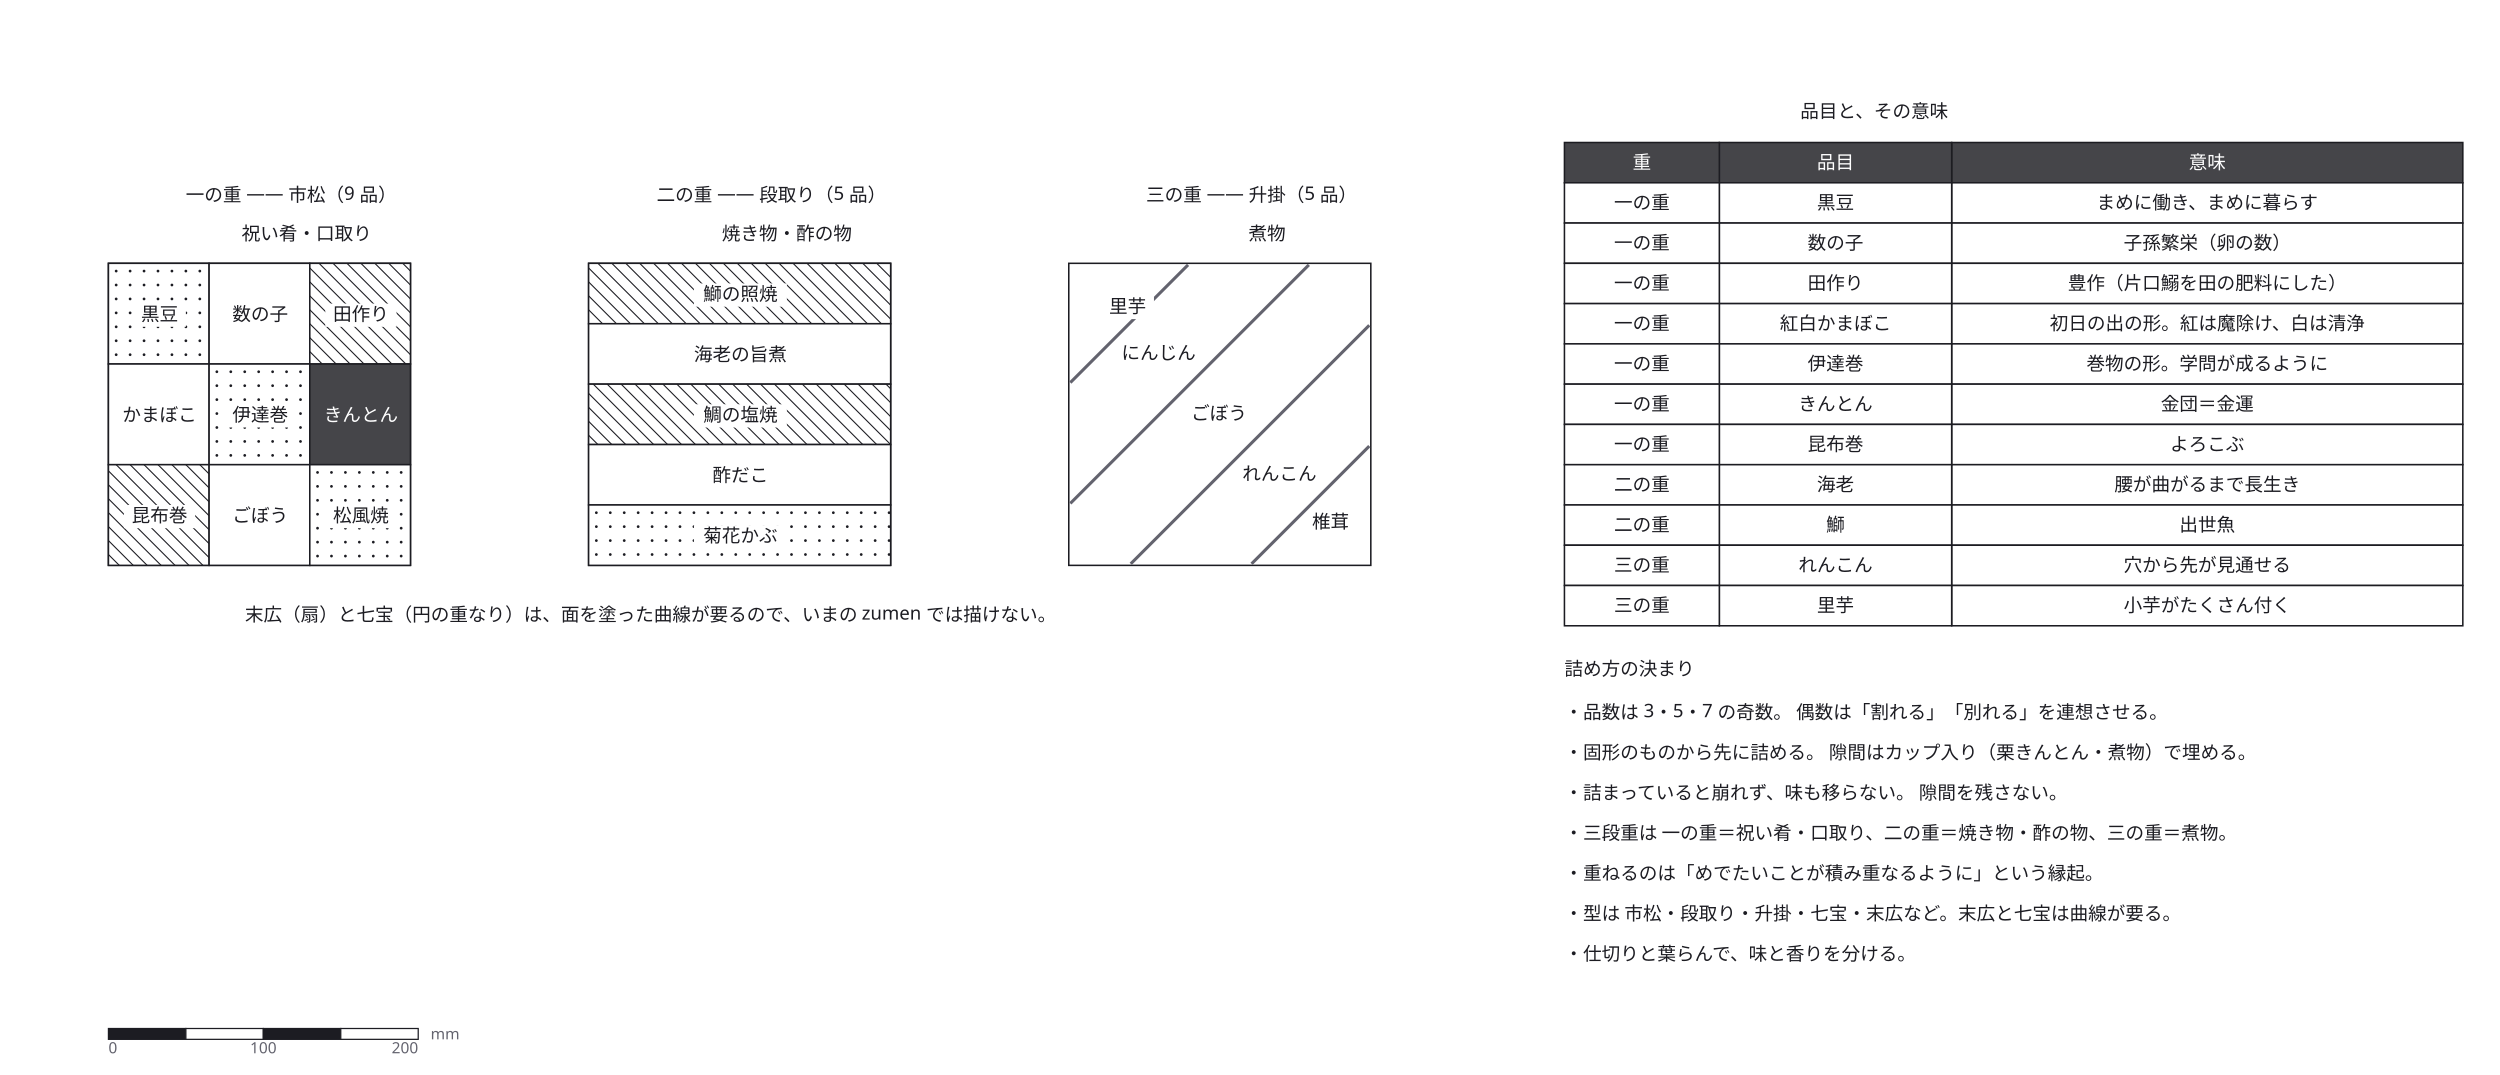
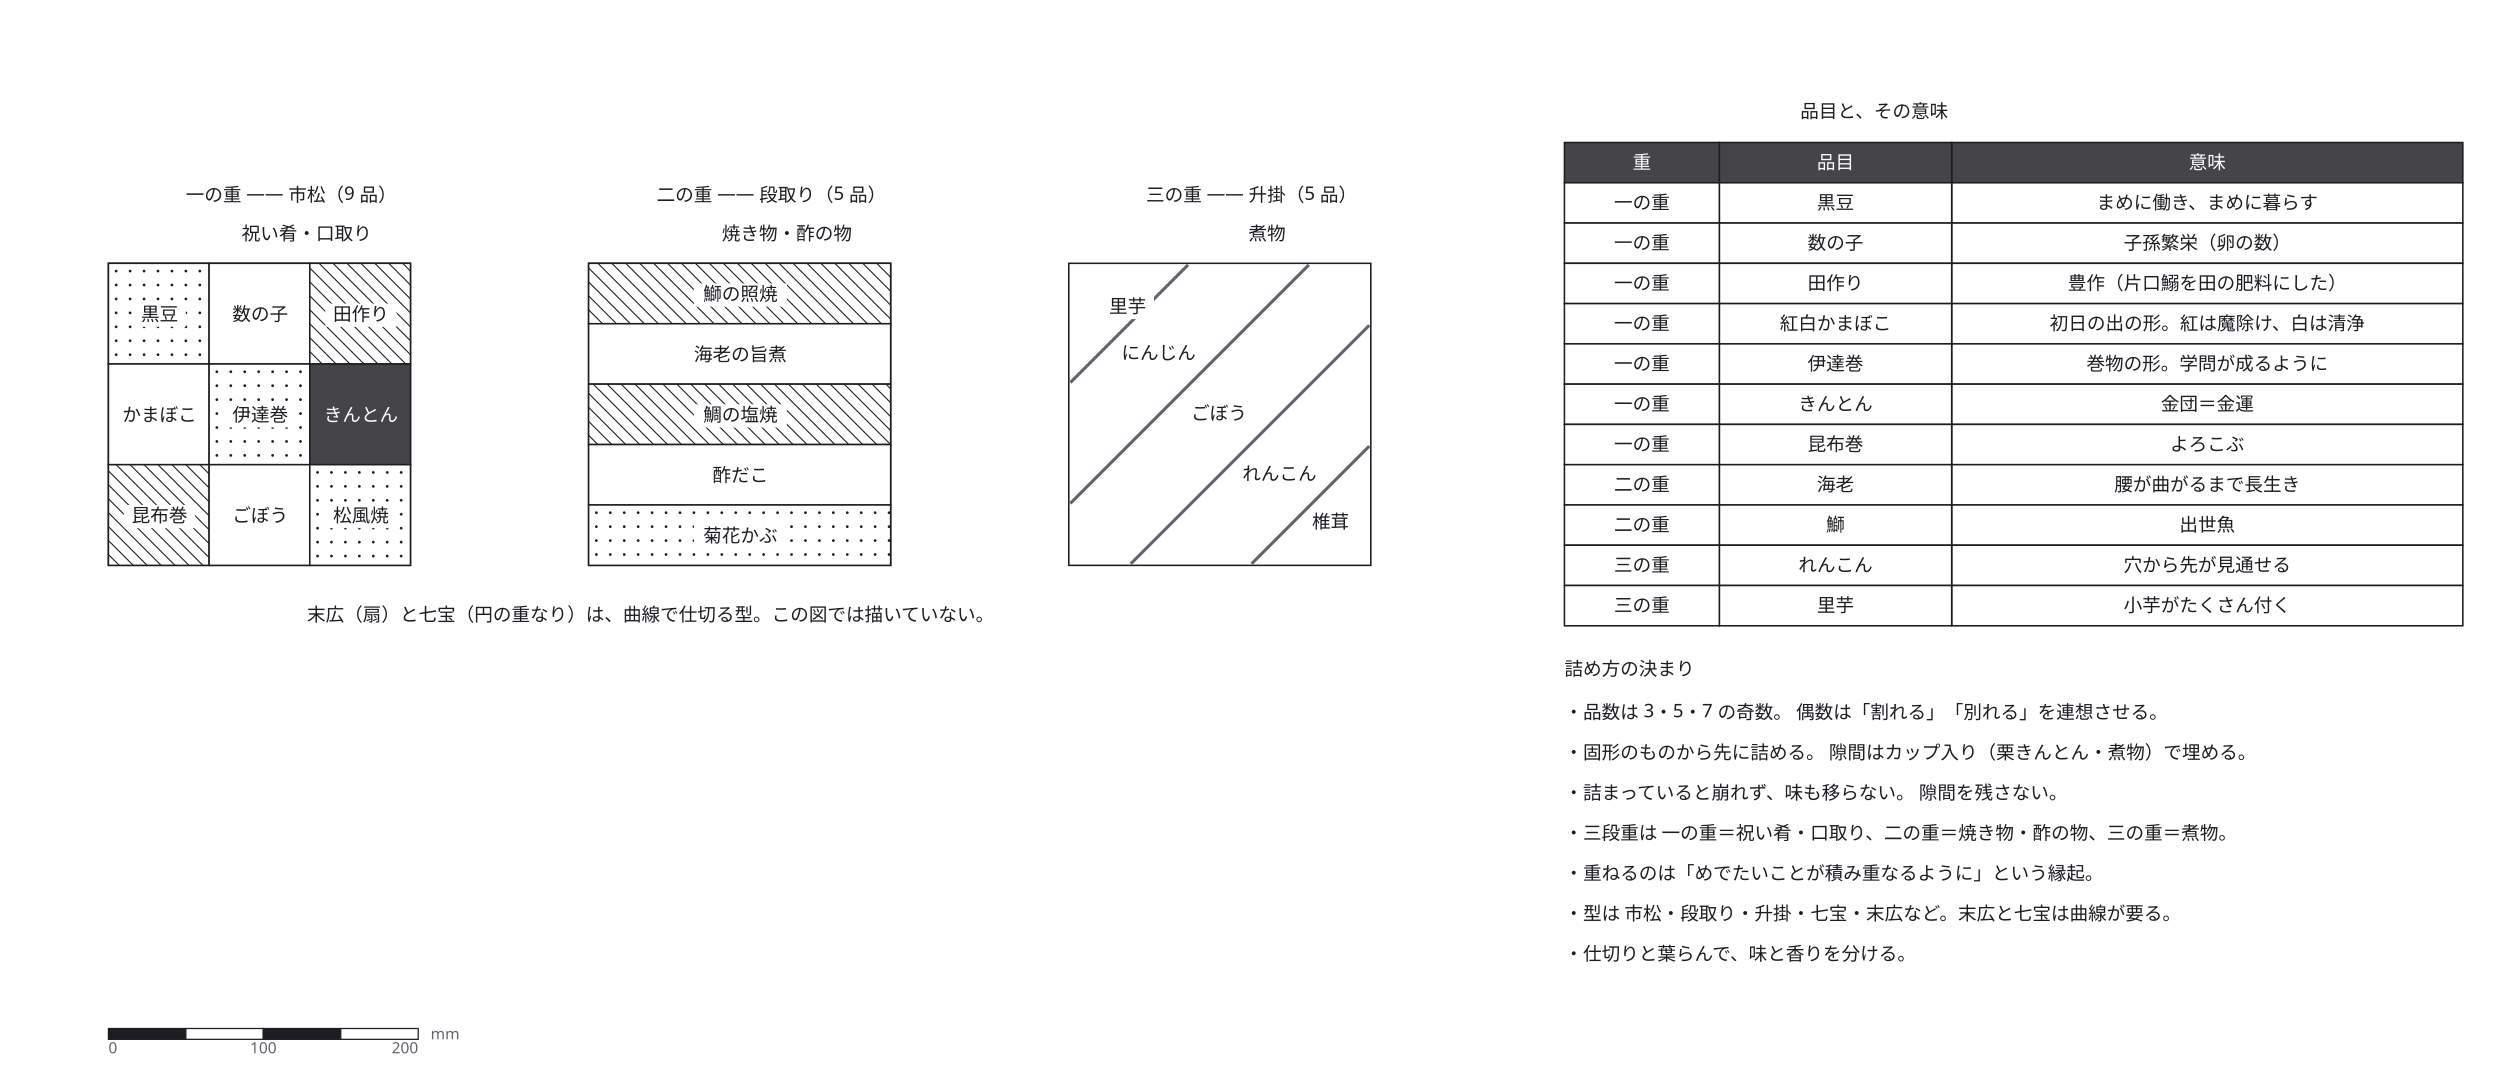
<svg xmlns="http://www.w3.org/2000/svg" width="1614" height="694" viewBox="0 0 1614 694" role="img" aria-labelledby="zumen-title-4833954c">
  <defs>
    <marker id="arrow" viewBox="0 0 10 10" refX="9" refY="5" markerWidth="6" markerHeight="6" orient="auto">
      <path d="M 0 0 L 10 5 L 0 10 z" fill="#63636e" />
    </marker>
  </defs>
  <rect data-paper="1" x="0" y="0" width="1614" height="694" fill="#ffffff" />
  <g data-node="a" data-pinned="false" data-shape="rect">
    <rect x="70" y="170" width="195" height="195" fill="#ffffff" stroke="#1c1c22" stroke-width="1" />
  </g>
  <g data-node="b" data-pinned="false" data-shape="rect">
    <rect x="380" y="170" width="195" height="195" fill="#ffffff" stroke="#1c1c22" stroke-width="1" />
  </g>
  <g data-node="c" data-pinned="false" data-shape="rect">
    <rect x="690" y="170" width="195" height="195" fill="#ffffff" stroke="#1c1c22" stroke-width="1" />
  </g>
  <g data-node="note_pat" data-pinned="false" data-shape="rect" />
  <g data-node="n1" data-pinned="false" data-shape="rect" />
  <g data-node="n3" data-pinned="false" data-shape="rect" />
  <g data-node="n5" data-pinned="false" data-shape="rect" />
  <g data-node="n0" data-pinned="false" data-shape="rect" />
  <g data-node="tb_t" data-pinned="false" data-shape="rect" />
  <g data-node="n4" data-pinned="false" data-shape="rect" />
  <g data-node="n2" data-pinned="false" data-shape="rect" />
  <g data-node="th2" data-pinned="false" data-shape="rect">
    <rect x="1260" y="92" width="330" height="26" fill="#ffffff" stroke="#1c1c22" stroke-width="1" />
    <rect x="1260" y="92" width="330" height="26" fill="#1c1c22" fill-opacity="0.82" />
  </g>
  <g data-node="tc0_2" data-pinned="false" data-shape="rect">
    <rect x="1260" y="118" width="330" height="26" fill="#ffffff" stroke="#1c1c22" stroke-width="1" />
  </g>
  <g data-node="tc1_2" data-pinned="false" data-shape="rect">
    <rect x="1260" y="144" width="330" height="26" fill="#ffffff" stroke="#1c1c22" stroke-width="1" />
  </g>
  <g data-node="tc2_2" data-pinned="false" data-shape="rect">
    <rect x="1260" y="170" width="330" height="26" fill="#ffffff" stroke="#1c1c22" stroke-width="1" />
  </g>
  <g data-node="tc3_2" data-pinned="false" data-shape="rect">
    <rect x="1260" y="196" width="330" height="26" fill="#ffffff" stroke="#1c1c22" stroke-width="1" />
  </g>
  <g data-node="tc4_2" data-pinned="false" data-shape="rect">
    <rect x="1260" y="222" width="330" height="26" fill="#ffffff" stroke="#1c1c22" stroke-width="1" />
  </g>
  <g data-node="tc5_2" data-pinned="false" data-shape="rect">
    <rect x="1260" y="248" width="330" height="26" fill="#ffffff" stroke="#1c1c22" stroke-width="1" />
  </g>
  <g data-node="tc6_2" data-pinned="false" data-shape="rect">
    <rect x="1260" y="274" width="330" height="26" fill="#ffffff" stroke="#1c1c22" stroke-width="1" />
  </g>
  <g data-node="tc7_2" data-pinned="false" data-shape="rect">
    <rect x="1260" y="300" width="330" height="26" fill="#ffffff" stroke="#1c1c22" stroke-width="1" />
  </g>
  <g data-node="tc8_2" data-pinned="false" data-shape="rect">
    <rect x="1260" y="326" width="330" height="26" fill="#ffffff" stroke="#1c1c22" stroke-width="1" />
  </g>
  <g data-node="tc9_2" data-pinned="false" data-shape="rect">
    <rect x="1260" y="352" width="330" height="26" fill="#ffffff" stroke="#1c1c22" stroke-width="1" />
  </g>
  <g data-node="tc10_2" data-pinned="false" data-shape="rect">
    <rect x="1260" y="378" width="330" height="26" fill="#ffffff" stroke="#1c1c22" stroke-width="1" />
  </g>
  <g data-node="b0" data-pinned="false" data-shape="rect">
    <rect x="380" y="170" width="195" height="39" fill="#ffffff" stroke="#1c1c22" stroke-width="1" />
    <line x1="575" y1="179" x2="566" y2="170" stroke="#1c1c22" stroke-width="0.7" />
    <line x1="575" y1="188" x2="557" y2="170" stroke="#1c1c22" stroke-width="0.7" />
    <line x1="575" y1="197" x2="548" y2="170" stroke="#1c1c22" stroke-width="0.7" />
    <line x1="575" y1="206" x2="539" y2="170" stroke="#1c1c22" stroke-width="0.7" />
    <line x1="530" y1="170" x2="569" y2="209" stroke="#1c1c22" stroke-width="0.7" />
    <line x1="521" y1="170" x2="560" y2="209" stroke="#1c1c22" stroke-width="0.7" />
    <line x1="512" y1="170" x2="551" y2="209" stroke="#1c1c22" stroke-width="0.7" />
    <line x1="503" y1="170" x2="542" y2="209" stroke="#1c1c22" stroke-width="0.7" />
    <line x1="494" y1="170" x2="533" y2="209" stroke="#1c1c22" stroke-width="0.7" />
    <line x1="485" y1="170" x2="524" y2="209" stroke="#1c1c22" stroke-width="0.7" />
    <line x1="476" y1="170" x2="515" y2="209" stroke="#1c1c22" stroke-width="0.7" />
    <line x1="467" y1="170" x2="506" y2="209" stroke="#1c1c22" stroke-width="0.7" />
    <line x1="458" y1="170" x2="497" y2="209" stroke="#1c1c22" stroke-width="0.7" />
    <line x1="449" y1="170" x2="488" y2="209" stroke="#1c1c22" stroke-width="0.7" />
    <line x1="440" y1="170" x2="479" y2="209" stroke="#1c1c22" stroke-width="0.7" />
    <line x1="431" y1="170" x2="470" y2="209" stroke="#1c1c22" stroke-width="0.7" />
    <line x1="422" y1="170" x2="461" y2="209" stroke="#1c1c22" stroke-width="0.7" />
    <line x1="413" y1="170" x2="452" y2="209" stroke="#1c1c22" stroke-width="0.7" />
    <line x1="404" y1="170" x2="443" y2="209" stroke="#1c1c22" stroke-width="0.7" />
    <line x1="395" y1="170" x2="434" y2="209" stroke="#1c1c22" stroke-width="0.7" />
    <line x1="386" y1="170" x2="425" y2="209" stroke="#1c1c22" stroke-width="0.7" />
    <line x1="380" y1="173" x2="416" y2="209" stroke="#1c1c22" stroke-width="0.7" />
    <line x1="380" y1="182" x2="407" y2="209" stroke="#1c1c22" stroke-width="0.7" />
    <line x1="380" y1="191" x2="398" y2="209" stroke="#1c1c22" stroke-width="0.7" />
    <line x1="380" y1="200" x2="389" y2="209" stroke="#1c1c22" stroke-width="0.7" />
  </g>
  <g data-node="b1" data-pinned="false" data-shape="rect">
    <rect x="380" y="209" width="195" height="39" fill="#ffffff" stroke="#1c1c22" stroke-width="1" />
  </g>
  <g data-node="b2" data-pinned="false" data-shape="rect">
    <rect x="380" y="248" width="195" height="39" fill="#ffffff" stroke="#1c1c22" stroke-width="1" />
    <line x1="575" y1="251" x2="572" y2="248" stroke="#1c1c22" stroke-width="0.7" />
    <line x1="575" y1="260" x2="563" y2="248" stroke="#1c1c22" stroke-width="0.7" />
    <line x1="575" y1="269" x2="554" y2="248" stroke="#1c1c22" stroke-width="0.7" />
    <line x1="575" y1="278" x2="545" y2="248" stroke="#1c1c22" stroke-width="0.7" />
    <line x1="575" y1="287" x2="536" y2="248" stroke="#1c1c22" stroke-width="0.7" />
    <line x1="527" y1="248" x2="566" y2="287" stroke="#1c1c22" stroke-width="0.7" />
    <line x1="518" y1="248" x2="557" y2="287" stroke="#1c1c22" stroke-width="0.7" />
    <line x1="509" y1="248" x2="548" y2="287" stroke="#1c1c22" stroke-width="0.7" />
    <line x1="500" y1="248" x2="539" y2="287" stroke="#1c1c22" stroke-width="0.7" />
    <line x1="491" y1="248" x2="530" y2="287" stroke="#1c1c22" stroke-width="0.7" />
    <line x1="482" y1="248" x2="521" y2="287" stroke="#1c1c22" stroke-width="0.7" />
    <line x1="473" y1="248" x2="512" y2="287" stroke="#1c1c22" stroke-width="0.7" />
    <line x1="464" y1="248" x2="503" y2="287" stroke="#1c1c22" stroke-width="0.7" />
    <line x1="455" y1="248" x2="494" y2="287" stroke="#1c1c22" stroke-width="0.7" />
    <line x1="446" y1="248" x2="485" y2="287" stroke="#1c1c22" stroke-width="0.7" />
    <line x1="437" y1="248" x2="476" y2="287" stroke="#1c1c22" stroke-width="0.7" />
    <line x1="428" y1="248" x2="467" y2="287" stroke="#1c1c22" stroke-width="0.7" />
    <line x1="419" y1="248" x2="458" y2="287" stroke="#1c1c22" stroke-width="0.7" />
    <line x1="410" y1="248" x2="449" y2="287" stroke="#1c1c22" stroke-width="0.7" />
    <line x1="401" y1="248" x2="440" y2="287" stroke="#1c1c22" stroke-width="0.7" />
    <line x1="392" y1="248" x2="431" y2="287" stroke="#1c1c22" stroke-width="0.7" />
    <line x1="383" y1="248" x2="422" y2="287" stroke="#1c1c22" stroke-width="0.7" />
    <line x1="380" y1="254" x2="413" y2="287" stroke="#1c1c22" stroke-width="0.7" />
    <line x1="380" y1="263" x2="404" y2="287" stroke="#1c1c22" stroke-width="0.7" />
    <line x1="380" y1="272" x2="395" y2="287" stroke="#1c1c22" stroke-width="0.7" />
    <line x1="380" y1="281" x2="386" y2="287" stroke="#1c1c22" stroke-width="0.7" />
  </g>
  <g data-node="b3" data-pinned="false" data-shape="rect">
    <rect x="380" y="287" width="195" height="39" fill="#ffffff" stroke="#1c1c22" stroke-width="1" />
  </g>
  <g data-node="b4" data-pinned="false" data-shape="rect">
    <rect x="380" y="326" width="195" height="39" fill="#ffffff" stroke="#1c1c22" stroke-width="1" />
    <circle cx="385" cy="331" r="0.9" fill="#1c1c22" />
    <circle cx="394" cy="331" r="0.9" fill="#1c1c22" />
    <circle cx="403" cy="331" r="0.9" fill="#1c1c22" />
    <circle cx="412" cy="331" r="0.9" fill="#1c1c22" />
    <circle cx="421" cy="331" r="0.9" fill="#1c1c22" />
    <circle cx="430" cy="331" r="0.9" fill="#1c1c22" />
    <circle cx="439" cy="331" r="0.9" fill="#1c1c22" />
    <circle cx="448" cy="331" r="0.9" fill="#1c1c22" />
    <circle cx="457" cy="331" r="0.9" fill="#1c1c22" />
    <circle cx="466" cy="331" r="0.9" fill="#1c1c22" />
    <circle cx="475" cy="331" r="0.9" fill="#1c1c22" />
    <circle cx="484" cy="331" r="0.9" fill="#1c1c22" />
    <circle cx="493" cy="331" r="0.9" fill="#1c1c22" />
    <circle cx="502" cy="331" r="0.9" fill="#1c1c22" />
    <circle cx="511" cy="331" r="0.9" fill="#1c1c22" />
    <circle cx="520" cy="331" r="0.9" fill="#1c1c22" />
    <circle cx="529" cy="331" r="0.9" fill="#1c1c22" />
    <circle cx="538" cy="331" r="0.9" fill="#1c1c22" />
    <circle cx="547" cy="331" r="0.9" fill="#1c1c22" />
    <circle cx="556" cy="331" r="0.9" fill="#1c1c22" />
    <circle cx="565" cy="331" r="0.9" fill="#1c1c22" />
    <circle cx="574" cy="331" r="0.9" fill="#1c1c22" />
    <circle cx="385" cy="340" r="0.9" fill="#1c1c22" />
    <circle cx="394" cy="340" r="0.9" fill="#1c1c22" />
    <circle cx="403" cy="340" r="0.9" fill="#1c1c22" />
    <circle cx="412" cy="340" r="0.9" fill="#1c1c22" />
    <circle cx="421" cy="340" r="0.9" fill="#1c1c22" />
    <circle cx="430" cy="340" r="0.9" fill="#1c1c22" />
    <circle cx="439" cy="340" r="0.9" fill="#1c1c22" />
    <circle cx="448" cy="340" r="0.9" fill="#1c1c22" />
    <circle cx="457" cy="340" r="0.9" fill="#1c1c22" />
    <circle cx="466" cy="340" r="0.9" fill="#1c1c22" />
    <circle cx="475" cy="340" r="0.9" fill="#1c1c22" />
    <circle cx="484" cy="340" r="0.9" fill="#1c1c22" />
    <circle cx="493" cy="340" r="0.9" fill="#1c1c22" />
    <circle cx="502" cy="340" r="0.9" fill="#1c1c22" />
    <circle cx="511" cy="340" r="0.9" fill="#1c1c22" />
    <circle cx="520" cy="340" r="0.9" fill="#1c1c22" />
    <circle cx="529" cy="340" r="0.9" fill="#1c1c22" />
    <circle cx="538" cy="340" r="0.9" fill="#1c1c22" />
    <circle cx="547" cy="340" r="0.9" fill="#1c1c22" />
    <circle cx="556" cy="340" r="0.9" fill="#1c1c22" />
    <circle cx="565" cy="340" r="0.9" fill="#1c1c22" />
    <circle cx="574" cy="340" r="0.9" fill="#1c1c22" />
    <circle cx="385" cy="349" r="0.9" fill="#1c1c22" />
    <circle cx="394" cy="349" r="0.9" fill="#1c1c22" />
    <circle cx="403" cy="349" r="0.9" fill="#1c1c22" />
    <circle cx="412" cy="349" r="0.9" fill="#1c1c22" />
    <circle cx="421" cy="349" r="0.9" fill="#1c1c22" />
    <circle cx="430" cy="349" r="0.9" fill="#1c1c22" />
    <circle cx="439" cy="349" r="0.9" fill="#1c1c22" />
    <circle cx="448" cy="349" r="0.9" fill="#1c1c22" />
    <circle cx="457" cy="349" r="0.9" fill="#1c1c22" />
    <circle cx="466" cy="349" r="0.9" fill="#1c1c22" />
    <circle cx="475" cy="349" r="0.9" fill="#1c1c22" />
    <circle cx="484" cy="349" r="0.9" fill="#1c1c22" />
    <circle cx="493" cy="349" r="0.9" fill="#1c1c22" />
    <circle cx="502" cy="349" r="0.9" fill="#1c1c22" />
    <circle cx="511" cy="349" r="0.9" fill="#1c1c22" />
    <circle cx="520" cy="349" r="0.9" fill="#1c1c22" />
    <circle cx="529" cy="349" r="0.9" fill="#1c1c22" />
    <circle cx="538" cy="349" r="0.9" fill="#1c1c22" />
    <circle cx="547" cy="349" r="0.9" fill="#1c1c22" />
    <circle cx="556" cy="349" r="0.9" fill="#1c1c22" />
    <circle cx="565" cy="349" r="0.9" fill="#1c1c22" />
    <circle cx="574" cy="349" r="0.9" fill="#1c1c22" />
    <circle cx="385" cy="358" r="0.9" fill="#1c1c22" />
    <circle cx="394" cy="358" r="0.9" fill="#1c1c22" />
    <circle cx="403" cy="358" r="0.9" fill="#1c1c22" />
    <circle cx="412" cy="358" r="0.9" fill="#1c1c22" />
    <circle cx="421" cy="358" r="0.9" fill="#1c1c22" />
    <circle cx="430" cy="358" r="0.9" fill="#1c1c22" />
    <circle cx="439" cy="358" r="0.9" fill="#1c1c22" />
    <circle cx="448" cy="358" r="0.9" fill="#1c1c22" />
    <circle cx="457" cy="358" r="0.9" fill="#1c1c22" />
    <circle cx="466" cy="358" r="0.9" fill="#1c1c22" />
    <circle cx="475" cy="358" r="0.9" fill="#1c1c22" />
    <circle cx="484" cy="358" r="0.9" fill="#1c1c22" />
    <circle cx="493" cy="358" r="0.9" fill="#1c1c22" />
    <circle cx="502" cy="358" r="0.9" fill="#1c1c22" />
    <circle cx="511" cy="358" r="0.9" fill="#1c1c22" />
    <circle cx="520" cy="358" r="0.9" fill="#1c1c22" />
    <circle cx="529" cy="358" r="0.9" fill="#1c1c22" />
    <circle cx="538" cy="358" r="0.9" fill="#1c1c22" />
    <circle cx="547" cy="358" r="0.9" fill="#1c1c22" />
    <circle cx="556" cy="358" r="0.9" fill="#1c1c22" />
    <circle cx="565" cy="358" r="0.9" fill="#1c1c22" />
    <circle cx="574" cy="358" r="0.9" fill="#1c1c22" />
  </g>
  <g data-node="r_t" data-pinned="false" data-shape="rect" />
  <g data-node="n6" data-pinned="false" data-shape="rect" />
  <g data-node="a_c" data-pinned="false" data-shape="rect" />
  <g data-node="b_c" data-pinned="false" data-shape="rect" />
  <g data-node="c_c" data-pinned="false" data-shape="rect" />
  <g data-node="a_s" data-pinned="false" data-shape="rect" />
  <g data-node="b_s" data-pinned="false" data-shape="rect" />
  <g data-node="c_s" data-pinned="false" data-shape="rect" />
  <g data-node="a0" data-pinned="false" data-shape="rect">
    <rect x="70" y="170" width="65" height="65" fill="#ffffff" stroke="#1c1c22" stroke-width="1" />
    <circle cx="75" cy="175" r="0.9" fill="#1c1c22" />
    <circle cx="84" cy="175" r="0.9" fill="#1c1c22" />
    <circle cx="93" cy="175" r="0.9" fill="#1c1c22" />
    <circle cx="102" cy="175" r="0.9" fill="#1c1c22" />
    <circle cx="111" cy="175" r="0.9" fill="#1c1c22" />
    <circle cx="120" cy="175" r="0.9" fill="#1c1c22" />
    <circle cx="129" cy="175" r="0.9" fill="#1c1c22" />
    <circle cx="75" cy="184" r="0.9" fill="#1c1c22" />
    <circle cx="84" cy="184" r="0.9" fill="#1c1c22" />
    <circle cx="93" cy="184" r="0.9" fill="#1c1c22" />
    <circle cx="102" cy="184" r="0.9" fill="#1c1c22" />
    <circle cx="111" cy="184" r="0.9" fill="#1c1c22" />
    <circle cx="120" cy="184" r="0.9" fill="#1c1c22" />
    <circle cx="129" cy="184" r="0.9" fill="#1c1c22" />
    <circle cx="75" cy="193" r="0.9" fill="#1c1c22" />
    <circle cx="84" cy="193" r="0.9" fill="#1c1c22" />
    <circle cx="93" cy="193" r="0.9" fill="#1c1c22" />
    <circle cx="102" cy="193" r="0.9" fill="#1c1c22" />
    <circle cx="111" cy="193" r="0.9" fill="#1c1c22" />
    <circle cx="120" cy="193" r="0.9" fill="#1c1c22" />
    <circle cx="129" cy="193" r="0.9" fill="#1c1c22" />
    <circle cx="75" cy="202" r="0.9" fill="#1c1c22" />
    <circle cx="84" cy="202" r="0.9" fill="#1c1c22" />
    <circle cx="93" cy="202" r="0.9" fill="#1c1c22" />
    <circle cx="102" cy="202" r="0.9" fill="#1c1c22" />
    <circle cx="111" cy="202" r="0.9" fill="#1c1c22" />
    <circle cx="120" cy="202" r="0.9" fill="#1c1c22" />
    <circle cx="129" cy="202" r="0.9" fill="#1c1c22" />
    <circle cx="75" cy="211" r="0.9" fill="#1c1c22" />
    <circle cx="84" cy="211" r="0.9" fill="#1c1c22" />
    <circle cx="93" cy="211" r="0.9" fill="#1c1c22" />
    <circle cx="102" cy="211" r="0.9" fill="#1c1c22" />
    <circle cx="111" cy="211" r="0.9" fill="#1c1c22" />
    <circle cx="120" cy="211" r="0.9" fill="#1c1c22" />
    <circle cx="129" cy="211" r="0.9" fill="#1c1c22" />
    <circle cx="75" cy="220" r="0.9" fill="#1c1c22" />
    <circle cx="84" cy="220" r="0.9" fill="#1c1c22" />
    <circle cx="93" cy="220" r="0.9" fill="#1c1c22" />
    <circle cx="102" cy="220" r="0.9" fill="#1c1c22" />
    <circle cx="111" cy="220" r="0.9" fill="#1c1c22" />
    <circle cx="120" cy="220" r="0.9" fill="#1c1c22" />
    <circle cx="129" cy="220" r="0.9" fill="#1c1c22" />
    <circle cx="75" cy="229" r="0.9" fill="#1c1c22" />
    <circle cx="84" cy="229" r="0.9" fill="#1c1c22" />
    <circle cx="93" cy="229" r="0.9" fill="#1c1c22" />
    <circle cx="102" cy="229" r="0.9" fill="#1c1c22" />
    <circle cx="111" cy="229" r="0.9" fill="#1c1c22" />
    <circle cx="120" cy="229" r="0.9" fill="#1c1c22" />
    <circle cx="129" cy="229" r="0.9" fill="#1c1c22" />
  </g>
  <g data-node="a1" data-pinned="false" data-shape="rect">
    <rect x="135" y="170" width="65" height="65" fill="#ffffff" stroke="#1c1c22" stroke-width="1" />
  </g>
  <g data-node="a2" data-pinned="false" data-shape="rect">
    <rect x="200" y="170" width="65" height="65" fill="#ffffff" stroke="#1c1c22" stroke-width="1" />
    <line x1="265" y1="175" x2="260" y2="170" stroke="#1c1c22" stroke-width="0.7" />
    <line x1="265" y1="184" x2="251" y2="170" stroke="#1c1c22" stroke-width="0.7" />
    <line x1="265" y1="193" x2="242" y2="170" stroke="#1c1c22" stroke-width="0.7" />
    <line x1="265" y1="202" x2="233" y2="170" stroke="#1c1c22" stroke-width="0.7" />
    <line x1="265" y1="211" x2="224" y2="170" stroke="#1c1c22" stroke-width="0.7" />
    <line x1="265" y1="220" x2="215" y2="170" stroke="#1c1c22" stroke-width="0.7" />
    <line x1="265" y1="229" x2="206" y2="170" stroke="#1c1c22" stroke-width="0.7" />
    <line x1="200" y1="173" x2="262" y2="235" stroke="#1c1c22" stroke-width="0.7" />
    <line x1="200" y1="182" x2="253" y2="235" stroke="#1c1c22" stroke-width="0.7" />
    <line x1="200" y1="191" x2="244" y2="235" stroke="#1c1c22" stroke-width="0.7" />
    <line x1="200" y1="200" x2="235" y2="235" stroke="#1c1c22" stroke-width="0.7" />
    <line x1="200" y1="209" x2="226" y2="235" stroke="#1c1c22" stroke-width="0.7" />
    <line x1="200" y1="218" x2="217" y2="235" stroke="#1c1c22" stroke-width="0.7" />
    <line x1="200" y1="227" x2="208" y2="235" stroke="#1c1c22" stroke-width="0.7" />
  </g>
  <g data-node="a3" data-pinned="false" data-shape="rect">
    <rect x="70" y="235" width="65" height="65" fill="#ffffff" stroke="#1c1c22" stroke-width="1" />
  </g>
  <g data-node="a4" data-pinned="false" data-shape="rect">
    <rect x="135" y="235" width="65" height="65" fill="#ffffff" stroke="#1c1c22" stroke-width="1" />
    <circle cx="140" cy="240" r="0.9" fill="#1c1c22" />
    <circle cx="149" cy="240" r="0.9" fill="#1c1c22" />
    <circle cx="158" cy="240" r="0.9" fill="#1c1c22" />
    <circle cx="167" cy="240" r="0.9" fill="#1c1c22" />
    <circle cx="176" cy="240" r="0.9" fill="#1c1c22" />
    <circle cx="185" cy="240" r="0.9" fill="#1c1c22" />
    <circle cx="194" cy="240" r="0.9" fill="#1c1c22" />
    <circle cx="140" cy="249" r="0.9" fill="#1c1c22" />
    <circle cx="149" cy="249" r="0.9" fill="#1c1c22" />
    <circle cx="158" cy="249" r="0.9" fill="#1c1c22" />
    <circle cx="167" cy="249" r="0.9" fill="#1c1c22" />
    <circle cx="176" cy="249" r="0.9" fill="#1c1c22" />
    <circle cx="185" cy="249" r="0.9" fill="#1c1c22" />
    <circle cx="194" cy="249" r="0.9" fill="#1c1c22" />
    <circle cx="140" cy="258" r="0.9" fill="#1c1c22" />
    <circle cx="149" cy="258" r="0.9" fill="#1c1c22" />
    <circle cx="158" cy="258" r="0.9" fill="#1c1c22" />
    <circle cx="167" cy="258" r="0.9" fill="#1c1c22" />
    <circle cx="176" cy="258" r="0.9" fill="#1c1c22" />
    <circle cx="185" cy="258" r="0.9" fill="#1c1c22" />
    <circle cx="194" cy="258" r="0.9" fill="#1c1c22" />
    <circle cx="140" cy="267" r="0.9" fill="#1c1c22" />
    <circle cx="149" cy="267" r="0.9" fill="#1c1c22" />
    <circle cx="158" cy="267" r="0.9" fill="#1c1c22" />
    <circle cx="167" cy="267" r="0.9" fill="#1c1c22" />
    <circle cx="176" cy="267" r="0.9" fill="#1c1c22" />
    <circle cx="185" cy="267" r="0.9" fill="#1c1c22" />
    <circle cx="194" cy="267" r="0.9" fill="#1c1c22" />
    <circle cx="140" cy="276" r="0.9" fill="#1c1c22" />
    <circle cx="149" cy="276" r="0.9" fill="#1c1c22" />
    <circle cx="158" cy="276" r="0.9" fill="#1c1c22" />
    <circle cx="167" cy="276" r="0.9" fill="#1c1c22" />
    <circle cx="176" cy="276" r="0.9" fill="#1c1c22" />
    <circle cx="185" cy="276" r="0.9" fill="#1c1c22" />
    <circle cx="194" cy="276" r="0.9" fill="#1c1c22" />
    <circle cx="140" cy="285" r="0.9" fill="#1c1c22" />
    <circle cx="149" cy="285" r="0.9" fill="#1c1c22" />
    <circle cx="158" cy="285" r="0.9" fill="#1c1c22" />
    <circle cx="167" cy="285" r="0.9" fill="#1c1c22" />
    <circle cx="176" cy="285" r="0.9" fill="#1c1c22" />
    <circle cx="185" cy="285" r="0.9" fill="#1c1c22" />
    <circle cx="194" cy="285" r="0.9" fill="#1c1c22" />
    <circle cx="140" cy="294" r="0.9" fill="#1c1c22" />
    <circle cx="149" cy="294" r="0.9" fill="#1c1c22" />
    <circle cx="158" cy="294" r="0.9" fill="#1c1c22" />
    <circle cx="167" cy="294" r="0.9" fill="#1c1c22" />
    <circle cx="176" cy="294" r="0.9" fill="#1c1c22" />
    <circle cx="185" cy="294" r="0.9" fill="#1c1c22" />
    <circle cx="194" cy="294" r="0.9" fill="#1c1c22" />
  </g>
  <g data-node="a5" data-pinned="false" data-shape="rect">
    <rect x="200" y="235" width="65" height="65" fill="#ffffff" stroke="#1c1c22" stroke-width="1" />
    <rect x="200" y="235" width="65" height="65" fill="#1c1c22" fill-opacity="0.82" />
  </g>
  <g data-node="a6" data-pinned="false" data-shape="rect">
    <rect x="70" y="300" width="65" height="65" fill="#ffffff" stroke="#1c1c22" stroke-width="1" />
    <line x1="135" y1="306" x2="129" y2="300" stroke="#1c1c22" stroke-width="0.7" />
    <line x1="135" y1="315" x2="120" y2="300" stroke="#1c1c22" stroke-width="0.7" />
    <line x1="135" y1="324" x2="111" y2="300" stroke="#1c1c22" stroke-width="0.7" />
    <line x1="135" y1="333" x2="102" y2="300" stroke="#1c1c22" stroke-width="0.7" />
    <line x1="135" y1="342" x2="93" y2="300" stroke="#1c1c22" stroke-width="0.7" />
    <line x1="135" y1="351" x2="84" y2="300" stroke="#1c1c22" stroke-width="0.7" />
    <line x1="135" y1="360" x2="75" y2="300" stroke="#1c1c22" stroke-width="0.7" />
    <line x1="70" y1="304" x2="131" y2="365" stroke="#1c1c22" stroke-width="0.7" />
    <line x1="70" y1="313" x2="122" y2="365" stroke="#1c1c22" stroke-width="0.7" />
    <line x1="70" y1="322" x2="113" y2="365" stroke="#1c1c22" stroke-width="0.7" />
    <line x1="70" y1="331" x2="104" y2="365" stroke="#1c1c22" stroke-width="0.7" />
    <line x1="70" y1="340" x2="95" y2="365" stroke="#1c1c22" stroke-width="0.7" />
    <line x1="70" y1="349" x2="86" y2="365" stroke="#1c1c22" stroke-width="0.7" />
    <line x1="70" y1="358" x2="77" y2="365" stroke="#1c1c22" stroke-width="0.7" />
  </g>
  <g data-node="a7" data-pinned="false" data-shape="rect">
    <rect x="135" y="300" width="65" height="65" fill="#ffffff" stroke="#1c1c22" stroke-width="1" />
  </g>
  <g data-node="a8" data-pinned="false" data-shape="rect">
    <rect x="200" y="300" width="65" height="65" fill="#ffffff" stroke="#1c1c22" stroke-width="1" />
    <circle cx="205" cy="305" r="0.9" fill="#1c1c22" />
    <circle cx="214" cy="305" r="0.9" fill="#1c1c22" />
    <circle cx="223" cy="305" r="0.9" fill="#1c1c22" />
    <circle cx="232" cy="305" r="0.9" fill="#1c1c22" />
    <circle cx="241" cy="305" r="0.9" fill="#1c1c22" />
    <circle cx="250" cy="305" r="0.9" fill="#1c1c22" />
    <circle cx="259" cy="305" r="0.9" fill="#1c1c22" />
    <circle cx="205" cy="314" r="0.9" fill="#1c1c22" />
    <circle cx="214" cy="314" r="0.9" fill="#1c1c22" />
    <circle cx="223" cy="314" r="0.9" fill="#1c1c22" />
    <circle cx="232" cy="314" r="0.9" fill="#1c1c22" />
    <circle cx="241" cy="314" r="0.9" fill="#1c1c22" />
    <circle cx="250" cy="314" r="0.9" fill="#1c1c22" />
    <circle cx="259" cy="314" r="0.9" fill="#1c1c22" />
    <circle cx="205" cy="323" r="0.9" fill="#1c1c22" />
    <circle cx="214" cy="323" r="0.9" fill="#1c1c22" />
    <circle cx="223" cy="323" r="0.9" fill="#1c1c22" />
    <circle cx="232" cy="323" r="0.9" fill="#1c1c22" />
    <circle cx="241" cy="323" r="0.9" fill="#1c1c22" />
    <circle cx="250" cy="323" r="0.9" fill="#1c1c22" />
    <circle cx="259" cy="323" r="0.9" fill="#1c1c22" />
    <circle cx="205" cy="332" r="0.9" fill="#1c1c22" />
    <circle cx="214" cy="332" r="0.9" fill="#1c1c22" />
    <circle cx="223" cy="332" r="0.9" fill="#1c1c22" />
    <circle cx="232" cy="332" r="0.9" fill="#1c1c22" />
    <circle cx="241" cy="332" r="0.9" fill="#1c1c22" />
    <circle cx="250" cy="332" r="0.9" fill="#1c1c22" />
    <circle cx="259" cy="332" r="0.9" fill="#1c1c22" />
    <circle cx="205" cy="341" r="0.9" fill="#1c1c22" />
    <circle cx="214" cy="341" r="0.9" fill="#1c1c22" />
    <circle cx="223" cy="341" r="0.9" fill="#1c1c22" />
    <circle cx="232" cy="341" r="0.9" fill="#1c1c22" />
    <circle cx="241" cy="341" r="0.9" fill="#1c1c22" />
    <circle cx="250" cy="341" r="0.9" fill="#1c1c22" />
    <circle cx="259" cy="341" r="0.9" fill="#1c1c22" />
    <circle cx="205" cy="350" r="0.9" fill="#1c1c22" />
    <circle cx="214" cy="350" r="0.9" fill="#1c1c22" />
    <circle cx="223" cy="350" r="0.9" fill="#1c1c22" />
    <circle cx="232" cy="350" r="0.9" fill="#1c1c22" />
    <circle cx="241" cy="350" r="0.9" fill="#1c1c22" />
    <circle cx="250" cy="350" r="0.9" fill="#1c1c22" />
    <circle cx="259" cy="350" r="0.9" fill="#1c1c22" />
    <circle cx="205" cy="359" r="0.9" fill="#1c1c22" />
    <circle cx="214" cy="359" r="0.9" fill="#1c1c22" />
    <circle cx="223" cy="359" r="0.9" fill="#1c1c22" />
    <circle cx="232" cy="359" r="0.9" fill="#1c1c22" />
    <circle cx="241" cy="359" r="0.9" fill="#1c1c22" />
    <circle cx="250" cy="359" r="0.9" fill="#1c1c22" />
    <circle cx="259" cy="359" r="0.9" fill="#1c1c22" />
  </g>
  <g data-node="th1" data-pinned="false" data-shape="rect">
    <rect x="1110" y="92" width="150" height="26" fill="#ffffff" stroke="#1c1c22" stroke-width="1" />
    <rect x="1110" y="92" width="150" height="26" fill="#1c1c22" fill-opacity="0.82" />
  </g>
  <g data-node="tc0_1" data-pinned="false" data-shape="rect">
    <rect x="1110" y="118" width="150" height="26" fill="#ffffff" stroke="#1c1c22" stroke-width="1" />
  </g>
  <g data-node="tc1_1" data-pinned="false" data-shape="rect">
    <rect x="1110" y="144" width="150" height="26" fill="#ffffff" stroke="#1c1c22" stroke-width="1" />
  </g>
  <g data-node="tc2_1" data-pinned="false" data-shape="rect">
    <rect x="1110" y="170" width="150" height="26" fill="#ffffff" stroke="#1c1c22" stroke-width="1" />
  </g>
  <g data-node="tc3_1" data-pinned="false" data-shape="rect">
    <rect x="1110" y="196" width="150" height="26" fill="#ffffff" stroke="#1c1c22" stroke-width="1" />
  </g>
  <g data-node="tc4_1" data-pinned="false" data-shape="rect">
    <rect x="1110" y="222" width="150" height="26" fill="#ffffff" stroke="#1c1c22" stroke-width="1" />
  </g>
  <g data-node="tc5_1" data-pinned="false" data-shape="rect">
    <rect x="1110" y="248" width="150" height="26" fill="#ffffff" stroke="#1c1c22" stroke-width="1" />
  </g>
  <g data-node="tc6_1" data-pinned="false" data-shape="rect">
    <rect x="1110" y="274" width="150" height="26" fill="#ffffff" stroke="#1c1c22" stroke-width="1" />
  </g>
  <g data-node="tc7_1" data-pinned="false" data-shape="rect">
    <rect x="1110" y="300" width="150" height="26" fill="#ffffff" stroke="#1c1c22" stroke-width="1" />
  </g>
  <g data-node="tc8_1" data-pinned="false" data-shape="rect">
    <rect x="1110" y="326" width="150" height="26" fill="#ffffff" stroke="#1c1c22" stroke-width="1" />
  </g>
  <g data-node="tc9_1" data-pinned="false" data-shape="rect">
    <rect x="1110" y="352" width="150" height="26" fill="#ffffff" stroke="#1c1c22" stroke-width="1" />
  </g>
  <g data-node="tc10_1" data-pinned="false" data-shape="rect">
    <rect x="1110" y="378" width="150" height="26" fill="#ffffff" stroke="#1c1c22" stroke-width="1" />
  </g>
  <g data-node="th0" data-pinned="false" data-shape="rect">
    <rect x="1010" y="92" width="100" height="26" fill="#ffffff" stroke="#1c1c22" stroke-width="1" />
    <rect x="1010" y="92" width="100" height="26" fill="#1c1c22" fill-opacity="0.82" />
  </g>
  <g data-node="tc0_0" data-pinned="false" data-shape="rect">
    <rect x="1010" y="118" width="100" height="26" fill="#ffffff" stroke="#1c1c22" stroke-width="1" />
  </g>
  <g data-node="tc1_0" data-pinned="false" data-shape="rect">
    <rect x="1010" y="144" width="100" height="26" fill="#ffffff" stroke="#1c1c22" stroke-width="1" />
  </g>
  <g data-node="tc2_0" data-pinned="false" data-shape="rect">
    <rect x="1010" y="170" width="100" height="26" fill="#ffffff" stroke="#1c1c22" stroke-width="1" />
  </g>
  <g data-node="tc3_0" data-pinned="false" data-shape="rect">
    <rect x="1010" y="196" width="100" height="26" fill="#ffffff" stroke="#1c1c22" stroke-width="1" />
  </g>
  <g data-node="tc4_0" data-pinned="false" data-shape="rect">
    <rect x="1010" y="222" width="100" height="26" fill="#ffffff" stroke="#1c1c22" stroke-width="1" />
  </g>
  <g data-node="tc5_0" data-pinned="false" data-shape="rect">
    <rect x="1010" y="248" width="100" height="26" fill="#ffffff" stroke="#1c1c22" stroke-width="1" />
  </g>
  <g data-node="tc6_0" data-pinned="false" data-shape="rect">
    <rect x="1010" y="274" width="100" height="26" fill="#ffffff" stroke="#1c1c22" stroke-width="1" />
  </g>
  <g data-node="tc7_0" data-pinned="false" data-shape="rect">
    <rect x="1010" y="300" width="100" height="26" fill="#ffffff" stroke="#1c1c22" stroke-width="1" />
  </g>
  <g data-node="tc8_0" data-pinned="false" data-shape="rect">
    <rect x="1010" y="326" width="100" height="26" fill="#ffffff" stroke="#1c1c22" stroke-width="1" />
  </g>
  <g data-node="tc9_0" data-pinned="false" data-shape="rect">
    <rect x="1010" y="352" width="100" height="26" fill="#ffffff" stroke="#1c1c22" stroke-width="1" />
  </g>
  <g data-node="tc10_0" data-pinned="false" data-shape="rect">
    <rect x="1010" y="378" width="100" height="26" fill="#ffffff" stroke="#1c1c22" stroke-width="1" />
  </g>
  <g data-node="c0" data-pinned="false" data-shape="rect" />
  <g data-node="c1" data-pinned="false" data-shape="rect" />
  <g data-node="c2" data-pinned="false" data-shape="rect" />
  <g data-node="c3" data-pinned="false" data-shape="rect" />
  <g data-node="c4" data-pinned="false" data-shape="rect" />
  <g data-node="d0a" data-pinned="false" data-shape="rect" />
  <g data-node="d0b" data-pinned="false" data-shape="rect" />
  <g data-node="d1a" data-pinned="false" data-shape="rect" />
  <g data-node="d1b" data-pinned="false" data-shape="rect" />
  <g data-node="d2a" data-pinned="false" data-shape="rect" />
  <g data-node="d2b" data-pinned="false" data-shape="rect" />
  <g data-node="d3a" data-pinned="false" data-shape="rect" />
  <g data-node="d3b" data-pinned="false" data-shape="rect" />
  <g data-edge="d0a&gt;d0b" data-pinned="false">
    <path d="M 767 171 L 691 247" fill="none" stroke="#63636e" stroke-width="2" />
  </g>
  <g data-edge="d1a&gt;d1b" data-pinned="false">
    <path d="M 845 171 L 691 325" fill="none" stroke="#63636e" stroke-width="2" />
  </g>
  <g data-edge="d2a&gt;d2b" data-pinned="false">
    <path d="M 884 210 L 730 364" fill="none" stroke="#63636e" stroke-width="2" />
  </g>
  <g data-edge="d3a&gt;d3b" data-pinned="false">
    <path d="M 884 288 L 808 364" fill="none" stroke="#63636e" stroke-width="2" />
  </g>
  <g data-name="note_pat">
-     <text x="420" y="401" text-anchor="middle" font-family="sans-serif" font-size="12" fill="#1c1c22">末広（扇）と七宝（円の重なり）は、面を塗った曲線が要るので、いまの zumen では描けない。</text>
+     <text x="420" y="401" text-anchor="middle" font-family="sans-serif" font-size="12" fill="#1c1c22">末広（扇）と七宝（円の重なり）は、曲線で仕切る型。この図では描いていない。</text>
  </g>
  <g data-name="n1">
    <text x="1010" y="490" text-anchor="start" font-family="sans-serif" font-size="12" fill="#1c1c22">・固形のものから先に詰める。 隙間はカップ入り（栗きんとん・煮物）で埋める。</text>
  </g>
  <g data-name="n3">
    <text x="1010" y="542" text-anchor="start" font-family="sans-serif" font-size="12" fill="#1c1c22">・三段重は 一の重＝祝い肴・口取り、二の重＝焼き物・酢の物、三の重＝煮物。</text>
  </g>
  <g data-name="n5">
    <text x="1010" y="594" text-anchor="start" font-family="sans-serif" font-size="12" fill="#1c1c22">・型は 市松・段取り・升掛・七宝・末広など。末広と七宝は曲線が要る。</text>
  </g>
  <g data-name="n0">
    <text x="1010" y="464" text-anchor="start" font-family="sans-serif" font-size="12" fill="#1c1c22">・品数は 3・5・7 の奇数。 偶数は「割れる」「別れる」を連想させる。</text>
  </g>
  <g data-name="tb_t">
    <text x="1210" y="76" text-anchor="middle" font-family="sans-serif" font-size="12" fill="#1c1c22">品目と、その意味</text>
  </g>
  <g data-name="n4">
    <text x="1010" y="568" text-anchor="start" font-family="sans-serif" font-size="12" fill="#1c1c22">・重ねるのは「めでたいことが積み重なるように」という縁起。</text>
  </g>
  <g data-name="n2">
    <text x="1010" y="516" text-anchor="start" font-family="sans-serif" font-size="12" fill="#1c1c22">・詰まっていると崩れず、味も移らない。 隙間を残さない。</text>
  </g>
  <g data-name="th2">
    <text x="1425" y="109" text-anchor="middle" font-family="sans-serif" font-size="12" fill="#ffffff">意味</text>
  </g>
  <g data-name="tc0_2">
    <text x="1425" y="135" text-anchor="middle" font-family="sans-serif" font-size="12" fill="#1c1c22">まめに働き、まめに暮らす</text>
  </g>
  <g data-name="tc1_2">
    <text x="1425" y="161" text-anchor="middle" font-family="sans-serif" font-size="12" fill="#1c1c22">子孫繁栄（卵の数）</text>
  </g>
  <g data-name="tc2_2">
    <text x="1425" y="187" text-anchor="middle" font-family="sans-serif" font-size="12" fill="#1c1c22">豊作（片口鰯を田の肥料にした）</text>
  </g>
  <g data-name="tc3_2">
    <text x="1425" y="213" text-anchor="middle" font-family="sans-serif" font-size="12" fill="#1c1c22">初日の出の形。紅は魔除け、白は清浄</text>
  </g>
  <g data-name="tc4_2">
    <text x="1425" y="239" text-anchor="middle" font-family="sans-serif" font-size="12" fill="#1c1c22">巻物の形。学問が成るように</text>
  </g>
  <g data-name="tc5_2">
    <text x="1425" y="265" text-anchor="middle" font-family="sans-serif" font-size="12" fill="#1c1c22">金団＝金運</text>
  </g>
  <g data-name="tc6_2">
    <text x="1425" y="291" text-anchor="middle" font-family="sans-serif" font-size="12" fill="#1c1c22">よろこぶ</text>
  </g>
  <g data-name="tc7_2">
    <text x="1425" y="317" text-anchor="middle" font-family="sans-serif" font-size="12" fill="#1c1c22">腰が曲がるまで長生き</text>
  </g>
  <g data-name="tc8_2">
    <text x="1425" y="343" text-anchor="middle" font-family="sans-serif" font-size="12" fill="#1c1c22">出世魚</text>
  </g>
  <g data-name="tc9_2">
    <text x="1425" y="369" text-anchor="middle" font-family="sans-serif" font-size="12" fill="#1c1c22">穴から先が見通せる</text>
  </g>
  <g data-name="tc10_2">
    <text x="1425" y="395" text-anchor="middle" font-family="sans-serif" font-size="12" fill="#1c1c22">小芋がたくさん付く</text>
  </g>
  <g data-name="b0">
    <rect x="448" y="183" width="60" height="15" fill="#ffffff" />
    <text x="478" y="194" text-anchor="middle" font-family="sans-serif" font-size="12" fill="#1c1c22">鰤の照焼</text>
  </g>
  <g data-name="b1">
    <text x="478" y="233" text-anchor="middle" font-family="sans-serif" font-size="12" fill="#1c1c22">海老の旨煮</text>
  </g>
  <g data-name="b2">
    <rect x="448" y="261" width="60" height="15" fill="#ffffff" />
    <text x="478" y="272" text-anchor="middle" font-family="sans-serif" font-size="12" fill="#1c1c22">鯛の塩焼</text>
  </g>
  <g data-name="b3">
    <text x="478" y="311" text-anchor="middle" font-family="sans-serif" font-size="12" fill="#1c1c22">酢だこ</text>
  </g>
  <g data-name="b4">
    <rect x="448" y="339" width="60" height="15" fill="#ffffff" />
    <text x="478" y="350" text-anchor="middle" font-family="sans-serif" font-size="12" fill="#1c1c22">菊花かぶ</text>
  </g>
  <g data-name="r_t">
    <text x="1010" y="436" text-anchor="start" font-family="sans-serif" font-size="12" fill="#1c1c22">詰め方の決まり</text>
  </g>
  <g data-name="n6">
    <text x="1010" y="620" text-anchor="start" font-family="sans-serif" font-size="12" fill="#1c1c22">・仕切りと葉らんで、味と香りを分ける。</text>
  </g>
  <g data-name="a_c">
    <text x="188" y="130" text-anchor="middle" font-family="sans-serif" font-size="12" fill="#1c1c22">一の重 —— 市松（9 品）</text>
  </g>
  <g data-name="b_c">
    <text x="498" y="130" text-anchor="middle" font-family="sans-serif" font-size="12" fill="#1c1c22">二の重 —— 段取り（5 品）</text>
  </g>
  <g data-name="c_c">
    <text x="808" y="130" text-anchor="middle" font-family="sans-serif" font-size="12" fill="#1c1c22">三の重 —— 升掛（5 品）</text>
  </g>
  <g data-name="a_s">
    <text x="198" y="155" text-anchor="middle" font-family="sans-serif" font-size="12" fill="#1c1c22">祝い肴・口取り</text>
  </g>
  <g data-name="b_s">
    <text x="508" y="155" text-anchor="middle" font-family="sans-serif" font-size="12" fill="#1c1c22">焼き物・酢の物</text>
  </g>
  <g data-name="c_s">
    <text x="818" y="155" text-anchor="middle" font-family="sans-serif" font-size="12" fill="#1c1c22">煮物</text>
  </g>
  <g data-name="a0">
    <rect x="86" y="196" width="34" height="15" fill="#ffffff" />
    <text x="103" y="207" text-anchor="middle" font-family="sans-serif" font-size="12" fill="#1c1c22">黒豆</text>
  </g>
  <g data-name="a1">
    <text x="168" y="207" text-anchor="middle" font-family="sans-serif" font-size="12" fill="#1c1c22">数の子</text>
  </g>
  <g data-name="a2">
    <rect x="210" y="196" width="46" height="15" fill="#ffffff" />
    <text x="233" y="207" text-anchor="middle" font-family="sans-serif" font-size="12" fill="#1c1c22">田作り</text>
  </g>
  <g data-name="a3">
    <text x="103" y="272" text-anchor="middle" font-family="sans-serif" font-size="12" fill="#1c1c22">かまぼこ</text>
  </g>
  <g data-name="a4">
    <rect x="145" y="261" width="46" height="15" fill="#ffffff" />
    <text x="168" y="272" text-anchor="middle" font-family="sans-serif" font-size="12" fill="#1c1c22">伊達巻</text>
  </g>
  <g data-name="a5">
    <text x="233" y="272" text-anchor="middle" font-family="sans-serif" font-size="12" fill="#ffffff">きんとん</text>
  </g>
  <g data-name="a6">
    <rect x="80" y="326" width="46" height="15" fill="#ffffff" />
    <text x="103" y="337" text-anchor="middle" font-family="sans-serif" font-size="12" fill="#1c1c22">昆布巻</text>
  </g>
  <g data-name="a7">
    <text x="168" y="337" text-anchor="middle" font-family="sans-serif" font-size="12" fill="#1c1c22">ごぼう</text>
  </g>
  <g data-name="a8">
    <rect x="210" y="326" width="46" height="15" fill="#ffffff" />
    <text x="233" y="337" text-anchor="middle" font-family="sans-serif" font-size="12" fill="#1c1c22">松風焼</text>
  </g>
  <g data-name="th1">
    <text x="1185" y="109" text-anchor="middle" font-family="sans-serif" font-size="12" fill="#ffffff">品目</text>
  </g>
  <g data-name="tc0_1">
    <text x="1185" y="135" text-anchor="middle" font-family="sans-serif" font-size="12" fill="#1c1c22">黒豆</text>
  </g>
  <g data-name="tc1_1">
    <text x="1185" y="161" text-anchor="middle" font-family="sans-serif" font-size="12" fill="#1c1c22">数の子</text>
  </g>
  <g data-name="tc2_1">
    <text x="1185" y="187" text-anchor="middle" font-family="sans-serif" font-size="12" fill="#1c1c22">田作り</text>
  </g>
  <g data-name="tc3_1">
    <text x="1185" y="213" text-anchor="middle" font-family="sans-serif" font-size="12" fill="#1c1c22">紅白かまぼこ</text>
  </g>
  <g data-name="tc4_1">
    <text x="1185" y="239" text-anchor="middle" font-family="sans-serif" font-size="12" fill="#1c1c22">伊達巻</text>
  </g>
  <g data-name="tc5_1">
    <text x="1185" y="265" text-anchor="middle" font-family="sans-serif" font-size="12" fill="#1c1c22">きんとん</text>
  </g>
  <g data-name="tc6_1">
    <text x="1185" y="291" text-anchor="middle" font-family="sans-serif" font-size="12" fill="#1c1c22">昆布巻</text>
  </g>
  <g data-name="tc7_1">
    <text x="1185" y="317" text-anchor="middle" font-family="sans-serif" font-size="12" fill="#1c1c22">海老</text>
  </g>
  <g data-name="tc8_1">
    <text x="1185" y="343" text-anchor="middle" font-family="sans-serif" font-size="12" fill="#1c1c22">鰤</text>
  </g>
  <g data-name="tc9_1">
    <text x="1185" y="369" text-anchor="middle" font-family="sans-serif" font-size="12" fill="#1c1c22">れんこん</text>
  </g>
  <g data-name="tc10_1">
    <text x="1185" y="395" text-anchor="middle" font-family="sans-serif" font-size="12" fill="#1c1c22">里芋</text>
  </g>
  <g data-name="th0">
    <text x="1060" y="109" text-anchor="middle" font-family="sans-serif" font-size="12" fill="#ffffff">重</text>
  </g>
  <g data-name="tc0_0">
    <text x="1060" y="135" text-anchor="middle" font-family="sans-serif" font-size="12" fill="#1c1c22">一の重</text>
  </g>
  <g data-name="tc1_0">
    <text x="1060" y="161" text-anchor="middle" font-family="sans-serif" font-size="12" fill="#1c1c22">一の重</text>
  </g>
  <g data-name="tc2_0">
    <text x="1060" y="187" text-anchor="middle" font-family="sans-serif" font-size="12" fill="#1c1c22">一の重</text>
  </g>
  <g data-name="tc3_0">
    <text x="1060" y="213" text-anchor="middle" font-family="sans-serif" font-size="12" fill="#1c1c22">一の重</text>
  </g>
  <g data-name="tc4_0">
    <text x="1060" y="239" text-anchor="middle" font-family="sans-serif" font-size="12" fill="#1c1c22">一の重</text>
  </g>
  <g data-name="tc5_0">
    <text x="1060" y="265" text-anchor="middle" font-family="sans-serif" font-size="12" fill="#1c1c22">一の重</text>
  </g>
  <g data-name="tc6_0">
    <text x="1060" y="291" text-anchor="middle" font-family="sans-serif" font-size="12" fill="#1c1c22">一の重</text>
  </g>
  <g data-name="tc7_0">
    <text x="1060" y="317" text-anchor="middle" font-family="sans-serif" font-size="12" fill="#1c1c22">二の重</text>
  </g>
  <g data-name="tc8_0">
    <text x="1060" y="343" text-anchor="middle" font-family="sans-serif" font-size="12" fill="#1c1c22">二の重</text>
  </g>
  <g data-name="tc9_0">
    <text x="1060" y="369" text-anchor="middle" font-family="sans-serif" font-size="12" fill="#1c1c22">三の重</text>
  </g>
  <g data-name="tc10_0">
    <text x="1060" y="395" text-anchor="middle" font-family="sans-serif" font-size="12" fill="#1c1c22">三の重</text>
  </g>
  <g data-name="c0">
    <rect x="711" y="191" width="34" height="15" fill="#ffffff" />
    <text x="728" y="202" text-anchor="middle" font-family="sans-serif" font-size="12" fill="#1c1c22">里芋</text>
  </g>
  <g data-name="c1">
    <text x="748" y="232" text-anchor="middle" font-family="sans-serif" font-size="12" fill="#1c1c22">にんじん</text>
  </g>
  <g data-name="c2">
    <text x="787" y="271" text-anchor="middle" font-family="sans-serif" font-size="12" fill="#1c1c22">ごぼう</text>
  </g>
  <g data-name="c3">
    <text x="826" y="310" text-anchor="middle" font-family="sans-serif" font-size="12" fill="#1c1c22">れんこん</text>
  </g>
  <g data-name="c4">
    <text x="859" y="341" text-anchor="middle" font-family="sans-serif" font-size="12" fill="#1c1c22">椎茸</text>
  </g>
  <g data-name="scalebar">
    <rect x="70" y="664" width="50" height="7" fill="#1c1c22" stroke="#1c1c22" stroke-width="0.8" />
    <rect x="120" y="664" width="50" height="7" fill="#ffffff" stroke="#1c1c22" stroke-width="0.8" />
    <rect x="170" y="664" width="50" height="7" fill="#1c1c22" stroke="#1c1c22" stroke-width="0.8" />
    <rect x="220" y="664" width="50" height="7" fill="#ffffff" stroke="#1c1c22" stroke-width="0.8" />
    <text x="70" y="680" text-anchor="start" font-family="sans-serif" font-size="10" fill="#63636e">0</text>
    <text x="170" y="680" text-anchor="middle" font-family="sans-serif" font-size="10" fill="#63636e">100</text>
    <text x="270" y="680" text-anchor="end" font-family="sans-serif" font-size="10" fill="#63636e">200</text>
    <text x="278" y="671" font-family="sans-serif" font-size="10" fill="#63636e">mm</text>
  </g>
</svg>
